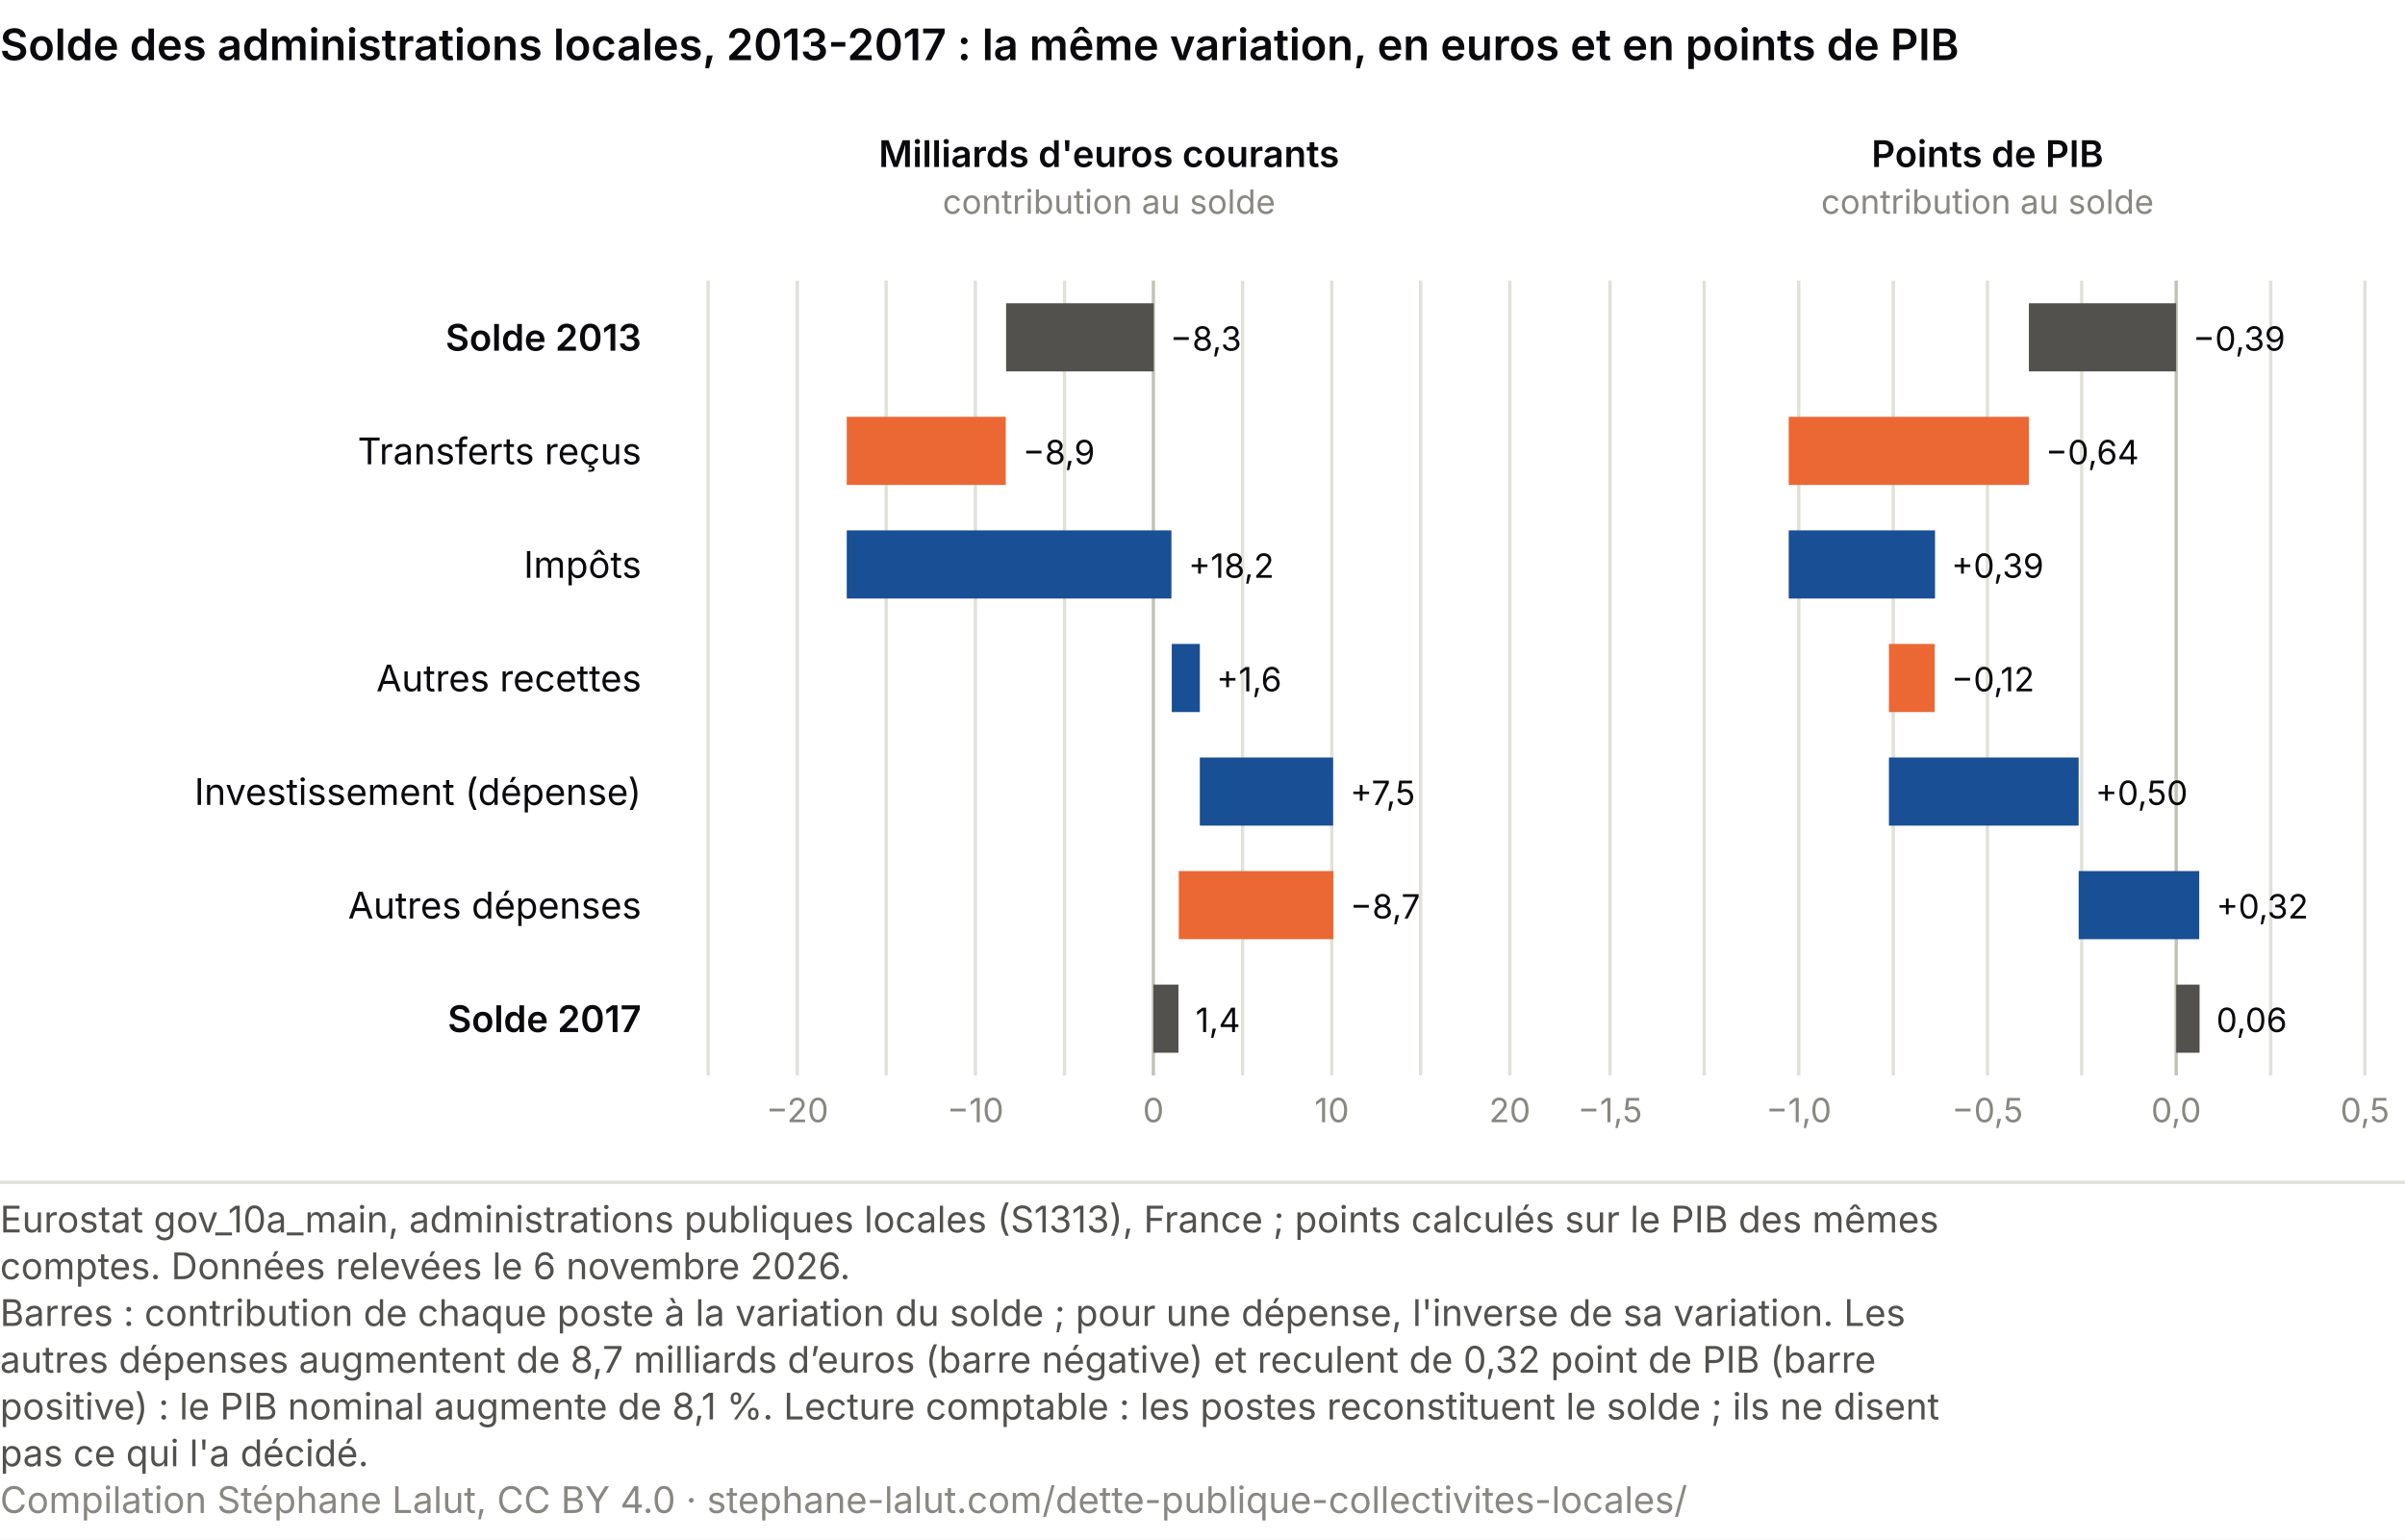
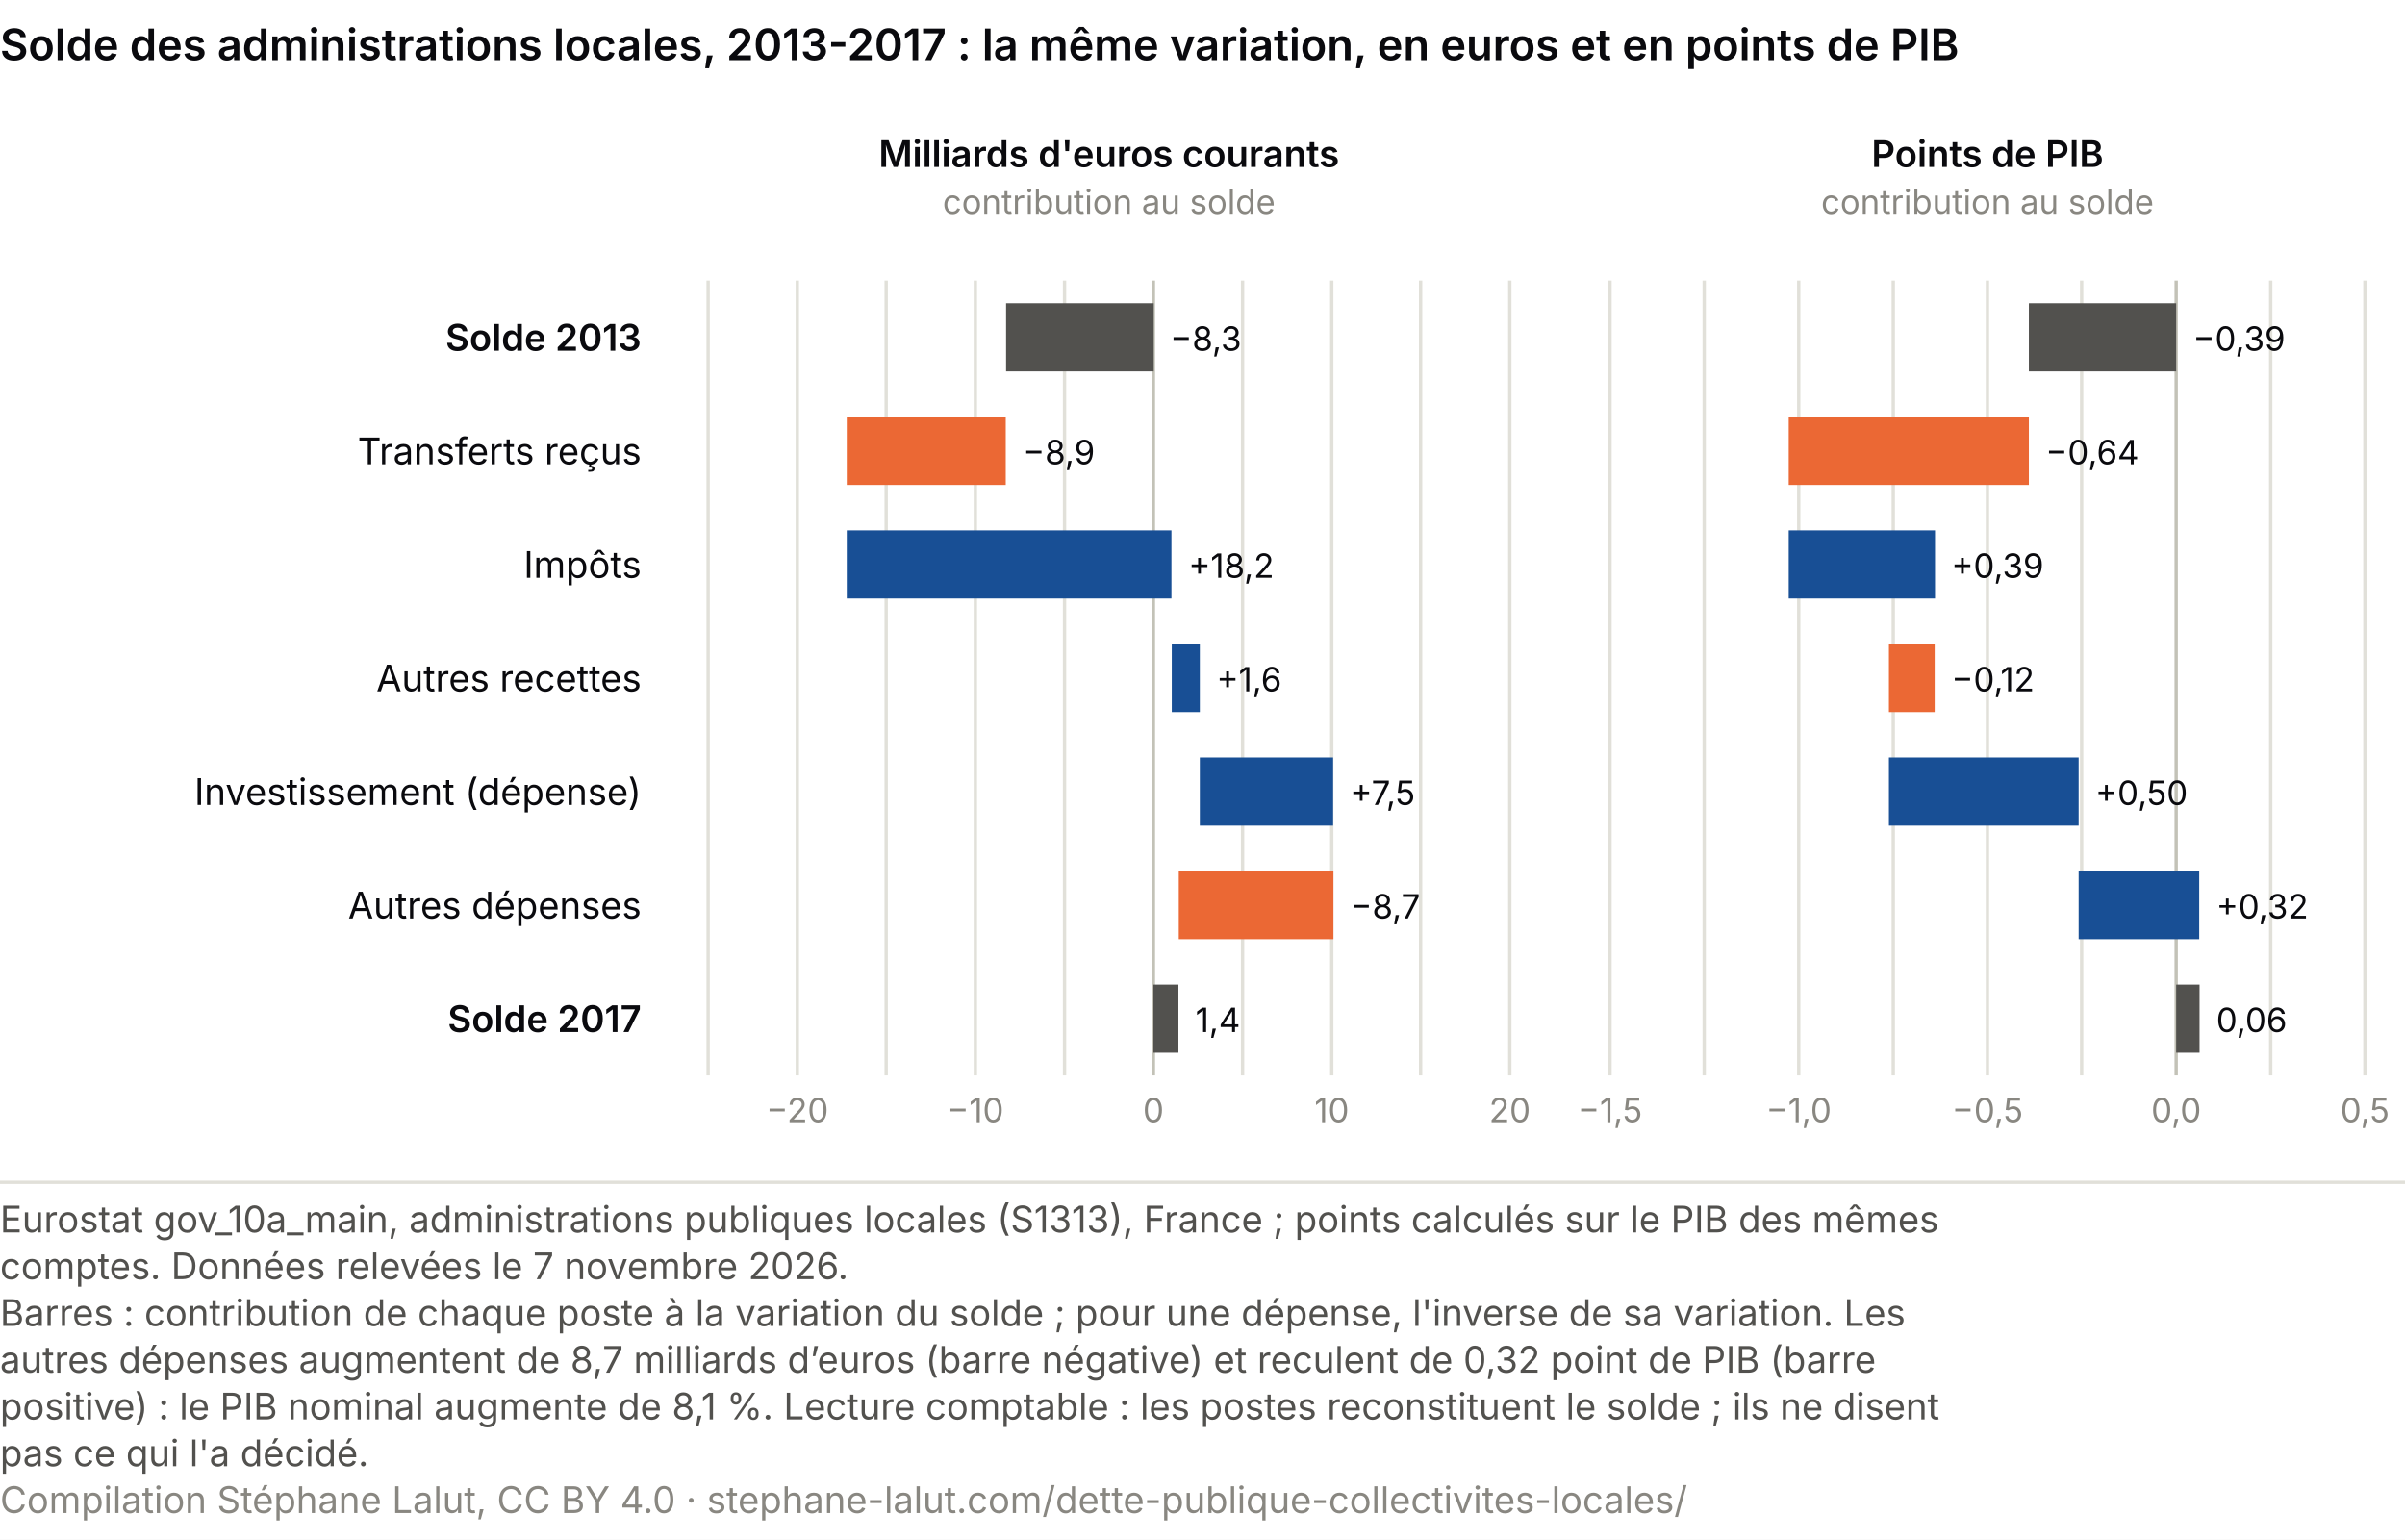
<svg xmlns="http://www.w3.org/2000/svg" viewBox="0 0 720 461" role="img" font-variant-numeric="tabular-nums" aria-labelledby="cc-t cc-d" font-family="system-ui, -apple-system, Segoe UI, sans-serif">
  <rect width="720" height="461" fill="#ffffff" />
  <text x="0" y="18" font-size="13" font-weight="600" fill="#0A0A0E">Solde des administrations locales, 2013-2017 : la même variation, en euros et en points de PIB</text>
  <text x="192.0" y="105.0" font-size="11" fill="#0A0A0E" text-anchor="end" font-weight="600">Solde 2013</text>
  <text x="192.0" y="139.0" font-size="11" fill="#0A0A0E" text-anchor="end">Transferts reçus</text>
  <text x="192.0" y="173.0" font-size="11" fill="#0A0A0E" text-anchor="end">Impôts</text>
  <text x="192.0" y="207.0" font-size="11" fill="#0A0A0E" text-anchor="end">Autres recettes</text>
  <text x="192.0" y="241.0" font-size="11" fill="#0A0A0E" text-anchor="end">Investissement (dépense)</text>
  <text x="192.0" y="275.0" font-size="11" fill="#0A0A0E" text-anchor="end">Autres dépenses</text>
  <text x="192.0" y="309.0" font-size="11" fill="#0A0A0E" text-anchor="end" font-weight="600">Solde 2017</text>
  <text x="332.0" y="50.0" font-size="11" fill="#0A0A0E" text-anchor="middle" font-weight="600">Milliards d'euros courants</text>
  <text x="332.0" y="64.0" font-size="10" fill="#898781" text-anchor="middle">contribution au solde</text>
  <line x1="212.0" y1="84" x2="212.0" y2="322" stroke="#e1e0d9" />
  <line x1="238.7" y1="84" x2="238.7" y2="322" stroke="#e1e0d9" />
  <text x="238.7" y="336.0" font-size="10" fill="#898781" text-anchor="middle">−20</text>
  <line x1="265.3" y1="84" x2="265.3" y2="322" stroke="#e1e0d9" />
  <line x1="292.0" y1="84" x2="292.0" y2="322" stroke="#e1e0d9" />
  <text x="292.0" y="336.0" font-size="10" fill="#898781" text-anchor="middle">−10</text>
  <line x1="318.7" y1="84" x2="318.7" y2="322" stroke="#e1e0d9" />
  <line x1="345.3" y1="84" x2="345.3" y2="322" stroke="#c3c2b7" />
  <text x="345.3" y="336.0" font-size="10" fill="#898781" text-anchor="middle">0</text>
  <line x1="372.0" y1="84" x2="372.0" y2="322" stroke="#e1e0d9" />
  <line x1="398.7" y1="84" x2="398.7" y2="322" stroke="#e1e0d9" />
  <text x="398.7" y="336.0" font-size="10" fill="#898781" text-anchor="middle">10</text>
  <line x1="425.3" y1="84" x2="425.3" y2="322" stroke="#e1e0d9" />
  <line x1="452.0" y1="84" x2="452.0" y2="322" stroke="#e1e0d9" />
  <text x="452.0" y="336.0" font-size="10" fill="#898781" text-anchor="middle">20</text>
  <rect x="301.2" y="90.8" width="44.2" height="20.4" fill="#52514e" />
  <text x="350.3" y="105.0" font-size="10" fill="#0A0A0E" text-anchor="start">−8,3</text>
  <rect x="253.5" y="124.8" width="47.6" height="20.4" fill="#eb6834" />
  <text x="306.2" y="139.0" font-size="10" fill="#0A0A0E" text-anchor="start">−8,9</text>
  <rect x="253.5" y="158.8" width="97.2" height="20.4" fill="#184f95" />
  <text x="355.8" y="173.0" font-size="10" fill="#0A0A0E" text-anchor="start">+18,2</text>
  <rect x="350.8" y="192.8" width="8.4" height="20.4" fill="#184f95" />
  <text x="364.2" y="207.0" font-size="10" fill="#0A0A0E" text-anchor="start">+1,6</text>
  <rect x="359.2" y="226.8" width="39.9" height="20.4" fill="#184f95" />
  <text x="404.2" y="241.0" font-size="10" fill="#0A0A0E" text-anchor="start">+7,5</text>
  <rect x="352.9" y="260.8" width="46.3" height="20.4" fill="#eb6834" />
  <text x="404.2" y="275.0" font-size="10" fill="#0A0A0E" text-anchor="start">−8,7</text>
  <rect x="345.3" y="294.8" width="7.5" height="20.4" fill="#52514e" />
  <text x="357.9" y="309.0" font-size="10" fill="#0A0A0E" text-anchor="start">1,4</text>
  <text x="595.0" y="50.0" font-size="11" fill="#0A0A0E" text-anchor="middle" font-weight="600">Points de PIB</text>
  <text x="595.0" y="64.0" font-size="10" fill="#898781" text-anchor="middle">contribution au solde</text>
  <line x1="482.0" y1="84" x2="482.0" y2="322" stroke="#e1e0d9" />
  <text x="482.0" y="336.0" font-size="10" fill="#898781" text-anchor="middle">−1,5</text>
  <line x1="510.2" y1="84" x2="510.2" y2="322" stroke="#e1e0d9" />
  <line x1="538.5" y1="84" x2="538.5" y2="322" stroke="#e1e0d9" />
  <text x="538.5" y="336.0" font-size="10" fill="#898781" text-anchor="middle">−1,0</text>
  <line x1="566.8" y1="84" x2="566.8" y2="322" stroke="#e1e0d9" />
  <line x1="595.0" y1="84" x2="595.0" y2="322" stroke="#e1e0d9" />
  <text x="595.0" y="336.0" font-size="10" fill="#898781" text-anchor="middle">−0,5</text>
  <line x1="623.2" y1="84" x2="623.2" y2="322" stroke="#e1e0d9" />
  <line x1="651.5" y1="84" x2="651.5" y2="322" stroke="#c3c2b7" />
  <text x="651.5" y="336.0" font-size="10" fill="#898781" text-anchor="middle">0,0</text>
  <line x1="679.8" y1="84" x2="679.8" y2="322" stroke="#e1e0d9" />
  <line x1="708.0" y1="84" x2="708.0" y2="322" stroke="#e1e0d9" />
  <text x="708.0" y="336.0" font-size="10" fill="#898781" text-anchor="middle">0,5</text>
  <rect x="607.4" y="90.8" width="44.1" height="20.4" fill="#52514e" />
  <text x="656.5" y="105.0" font-size="10" fill="#0A0A0E" text-anchor="start">−0,39</text>
  <rect x="535.5" y="124.8" width="71.9" height="20.4" fill="#eb6834" />
  <text x="612.4" y="139.0" font-size="10" fill="#0A0A0E" text-anchor="start">−0,64</text>
  <rect x="535.5" y="158.8" width="43.8" height="20.4" fill="#184f95" />
  <text x="584.2" y="173.0" font-size="10" fill="#0A0A0E" text-anchor="start">+0,39</text>
  <rect x="565.5" y="192.8" width="13.7" height="20.4" fill="#eb6834" />
  <text x="584.2" y="207.0" font-size="10" fill="#0A0A0E" text-anchor="start">−0,12</text>
  <rect x="565.5" y="226.8" width="56.8" height="20.4" fill="#184f95" />
  <text x="627.3" y="241.0" font-size="10" fill="#0A0A0E" text-anchor="start">+0,50</text>
  <rect x="622.3" y="260.8" width="36.1" height="20.4" fill="#184f95" />
  <text x="663.5" y="275.0" font-size="10" fill="#0A0A0E" text-anchor="start">+0,32</text>
  <rect x="651.5" y="294.8" width="7.0" height="20.4" fill="#52514e" />
  <text x="663.5" y="309.0" font-size="10" fill="#0A0A0E" text-anchor="start">0,06</text>
  <line x1="0" y1="354.0" x2="720" y2="354.0" stroke="#e1e0d9" />
  <text class="pied-source" x="0" y="369.0" font-size="11" fill="#52514e">Eurostat gov_10a_main, administrations publiques locales (S1313), France ; points calculés sur le PIB des mêmes</text>
-   <text class="pied-source" x="0" y="383.0" font-size="11" fill="#52514e">comptes. Données relevées le 6 novembre 2026.</text>
+   <text class="pied-source" x="0" y="383.0" font-size="11" fill="#52514e">comptes. Données relevées le 7 novembre 2026.</text>
  <text class="pied-note" x="0" y="397.0" font-size="11" fill="#52514e">Barres : contribution de chaque poste à la variation du solde ; pour une dépense, l'inverse de sa variation. Les</text>
  <text class="pied-note" x="0" y="411.0" font-size="11" fill="#52514e">autres dépenses augmentent de 8,7 milliards d’euros (barre négative) et reculent de 0,32 point de PIB (barre</text>
  <text class="pied-note" x="0" y="425.0" font-size="11" fill="#52514e">positive) : le PIB nominal augmente de 8,1 %. Lecture comptable : les postes reconstituent le solde ; ils ne disent</text>
  <text class="pied-note" x="0" y="439.0" font-size="11" fill="#52514e">pas ce qui l'a décidé.</text>
  <text class="pied-licence" x="0" y="453.0" font-size="11" fill="#898781">Compilation Stéphane Lalut, CC BY 4.0 · stephane-lalut.com/dette-publique-collectivites-locales/</text>
</svg>
